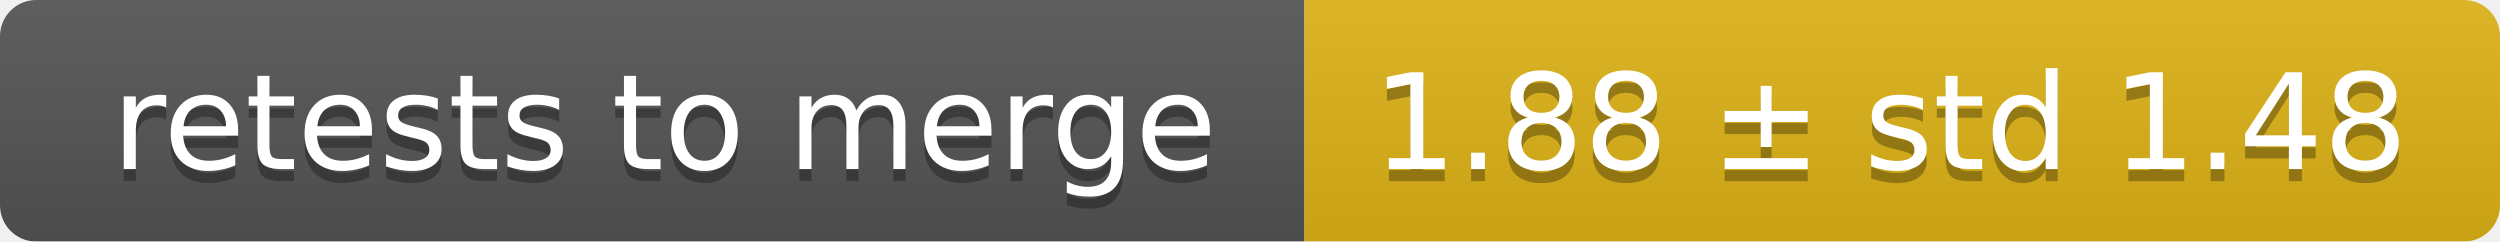
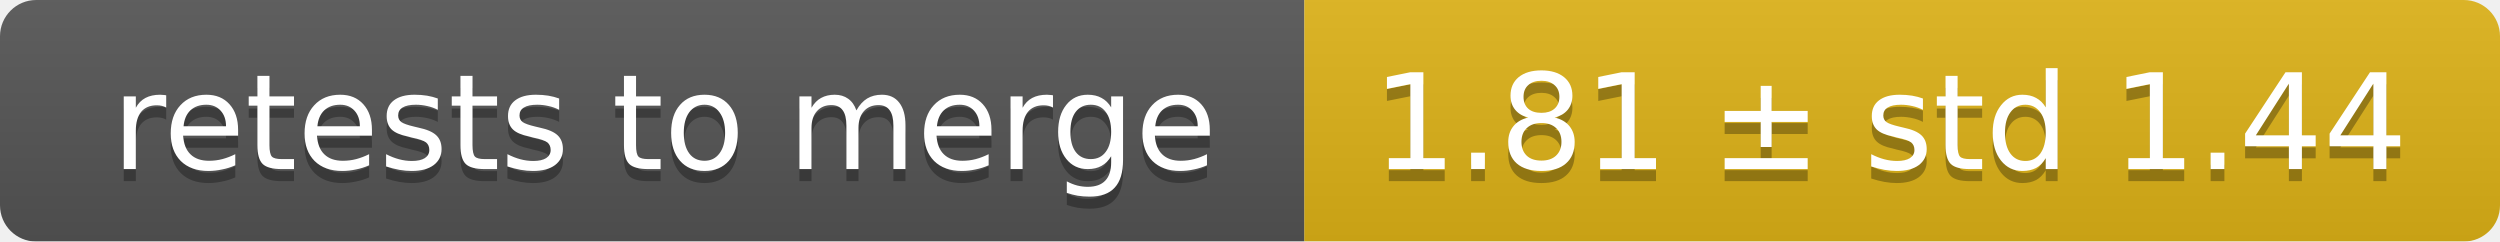
<svg xmlns="http://www.w3.org/2000/svg" width="207" height="20">
  <linearGradient id="smooth" x2="0" y2="100%">
    <stop offset="0" stop-color="#bbb" stop-opacity=".1" />
    <stop offset="1" stop-opacity=".1" />
  </linearGradient>
  <mask id="round">
    <rect width="207" height="20" rx="3" fill="#fff" />
  </mask>
  <g mask="url(#round)">
    <rect width="108" height="20" fill="#555" />
    <rect x="108" width="99" height="20" fill="#dfb317" />
    <rect width="207" height="20" fill="url(#smooth)" />
  </g>
  <g fill="#fff" text-anchor="middle" font-family="DejaVu Sans,Verdana,Geneva,sans-serif" font-size="11">
    <text x="55" y="15" fill="#010101" fill-opacity=".3">retests to merge</text>
    <text x="55" y="14">retests to merge</text>
-     <text x="156.5" y="15" fill="#010101" fill-opacity=".3">1.88 ± std 1.48</text>
-     <text x="156.5" y="14">1.88 ± std 1.48</text>
+     <text x="156.5" y="15" fill="#010101" fill-opacity=".3">1.81 ± std 1.44</text>
+     <text x="156.5" y="14">1.81 ± std 1.44</text>
  </g>
</svg>
